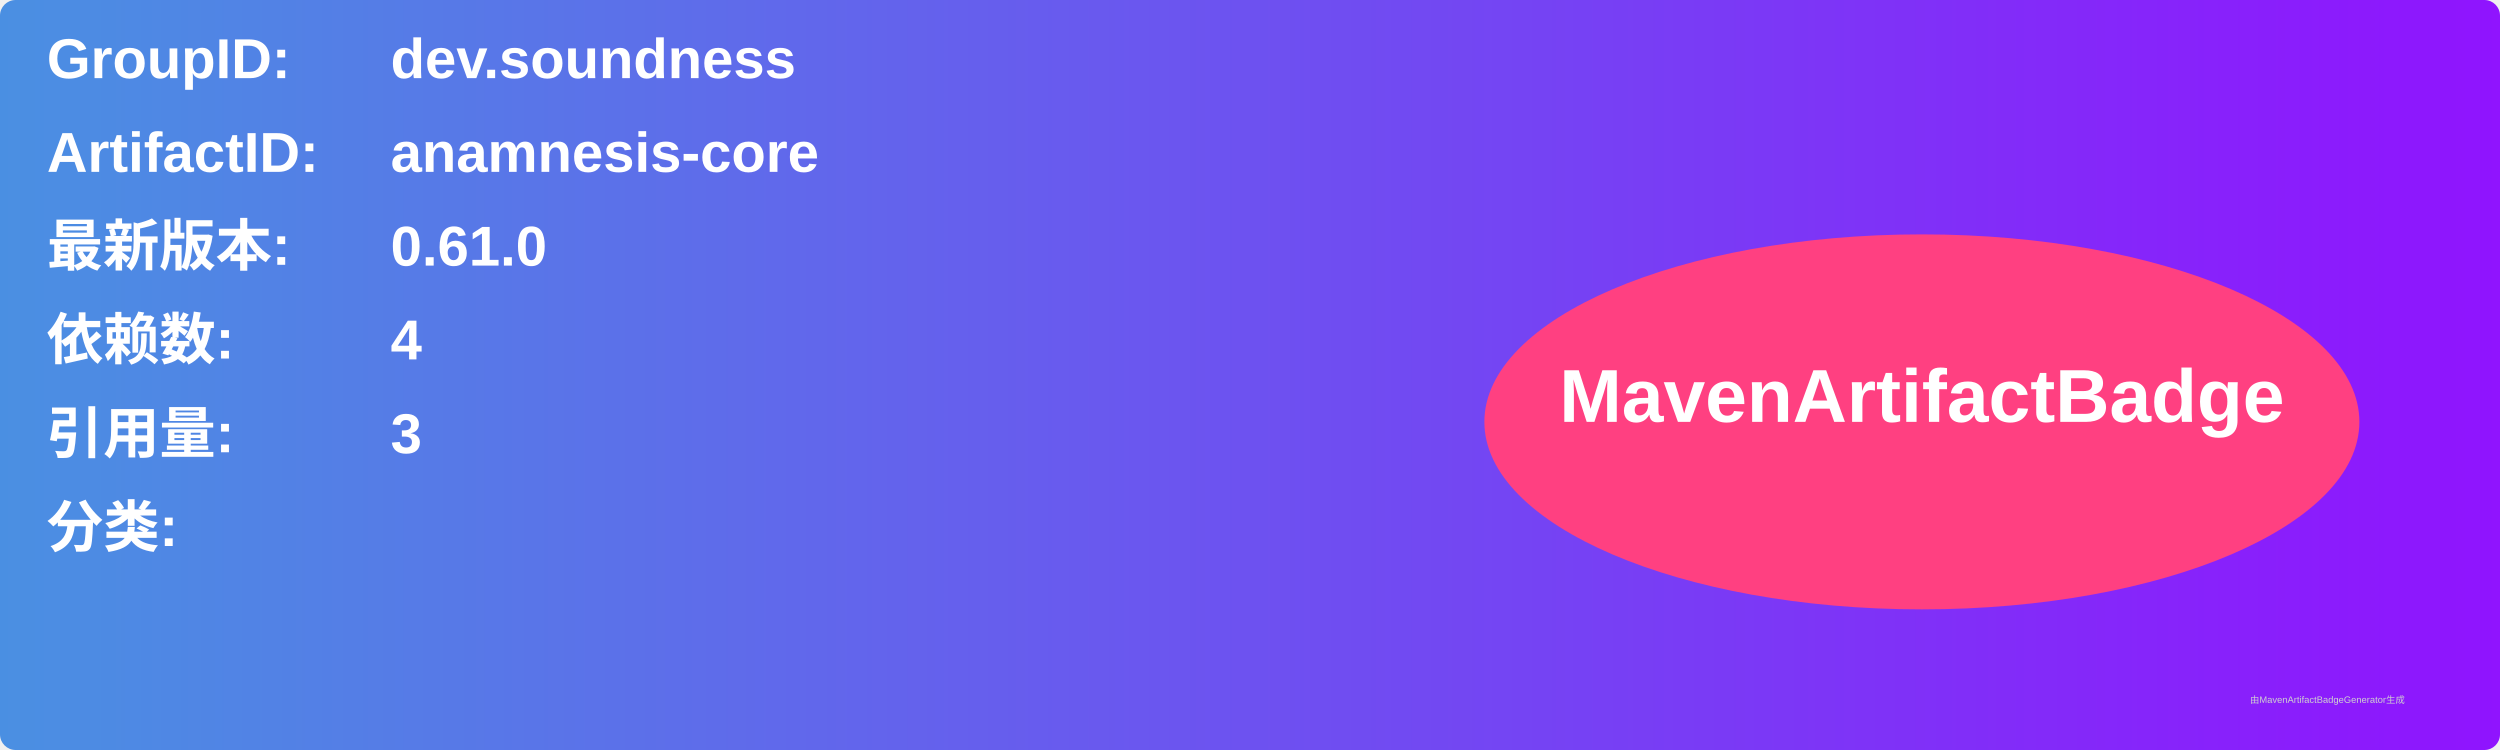
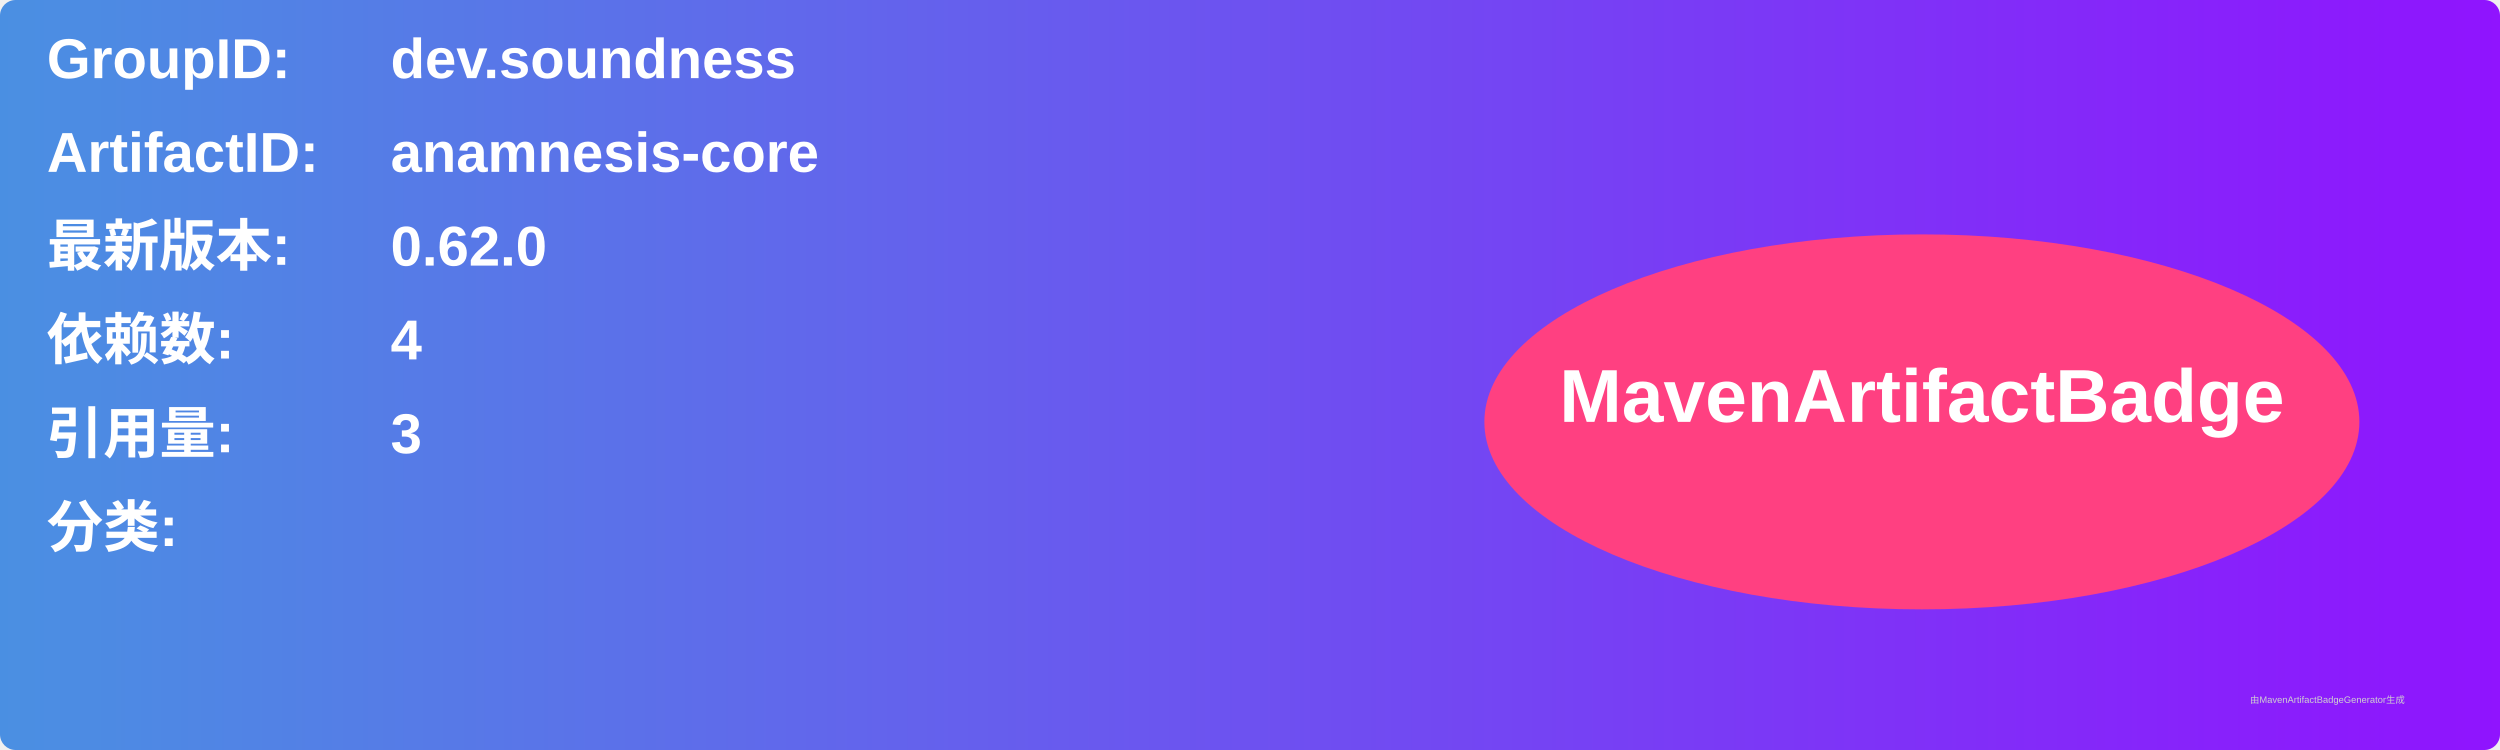
<svg xmlns="http://www.w3.org/2000/svg" width="800" height="240" viewBox="0 0 800 240">
  <linearGradient id="grad" x1="0%" y1="0%" x2="100%" y2="0%">
    <stop offset="0%" stop-color="#4a90e2" />
    <stop offset="100%" stop-color="#9013fe" />
  </linearGradient>
  <rect width="100%" height="100%" rx="5" ry="5" fill="url(#grad)" />
  <g transform="translate(15, 15)">
    <text x="0" y="10" font-family="Arial" font-size="18" fill="white" font-weight="bold" width="260">GroupID:</text>
    <text x="110" y="10" font-family="Arial" font-size="18" fill="white" font-weight="bold" width="460">dev.soundness</text>
    <text x="0" y="40" font-family="Arial" font-size="18" fill="white" font-weight="bold" width="260">ArtifactID:</text>
    <text x="110" y="40" font-family="Arial" font-size="18" fill="white" font-weight="bold" width="460">anamnesis-core</text>
    <text x="0" y="70" font-family="Arial" font-size="18" fill="white" font-weight="bold">最新版本:</text>
    <text x="110" y="70" font-family="Arial" font-size="18" fill="white" font-weight="bold">
-       <tspan font-weight="bold">0.61.0</tspan>
+       <tspan font-weight="bold">0.62.0</tspan>
    </text>
    <text x="0" y="100" font-family="Arial" font-size="18" fill="white" font-weight="bold">依赖数: </text>
    <text x="110" y="100" font-family="Arial" font-size="18" fill="white">
      <tspan font-weight="bold">4</tspan>
    </text>
    <text x="0" y="130" font-family="Arial" font-size="18" fill="white" font-weight="bold">引用量: </text>
    <text x="110" y="130" font-family="Arial" font-size="18" fill="white">
      <tspan font-weight="bold">3</tspan>
    </text>
    <text x="0" y="160" font-family="Arial" font-size="18" fill="white" font-weight="bold">分类:</text>
    <text x="10" y="190" font-family="Arial" font-size="10" fill="white">
      <tspan font-weight="bold" />
    </text>
    <ellipse cx="600" cy="120" rx="140" ry="60" fill="#ff4081" />
    <text x="600" y="120" text-anchor="middle" font-family="Arial" font-size="24" fill="white" font-weight="bold">MavenArtifactBadge</text>
  </g>
  <text x="720" y="225" font-family="Arial" font-size="3" fill="#d0d0d0">由MavenArtifactBadgeGenerator生成</text>
</svg>
